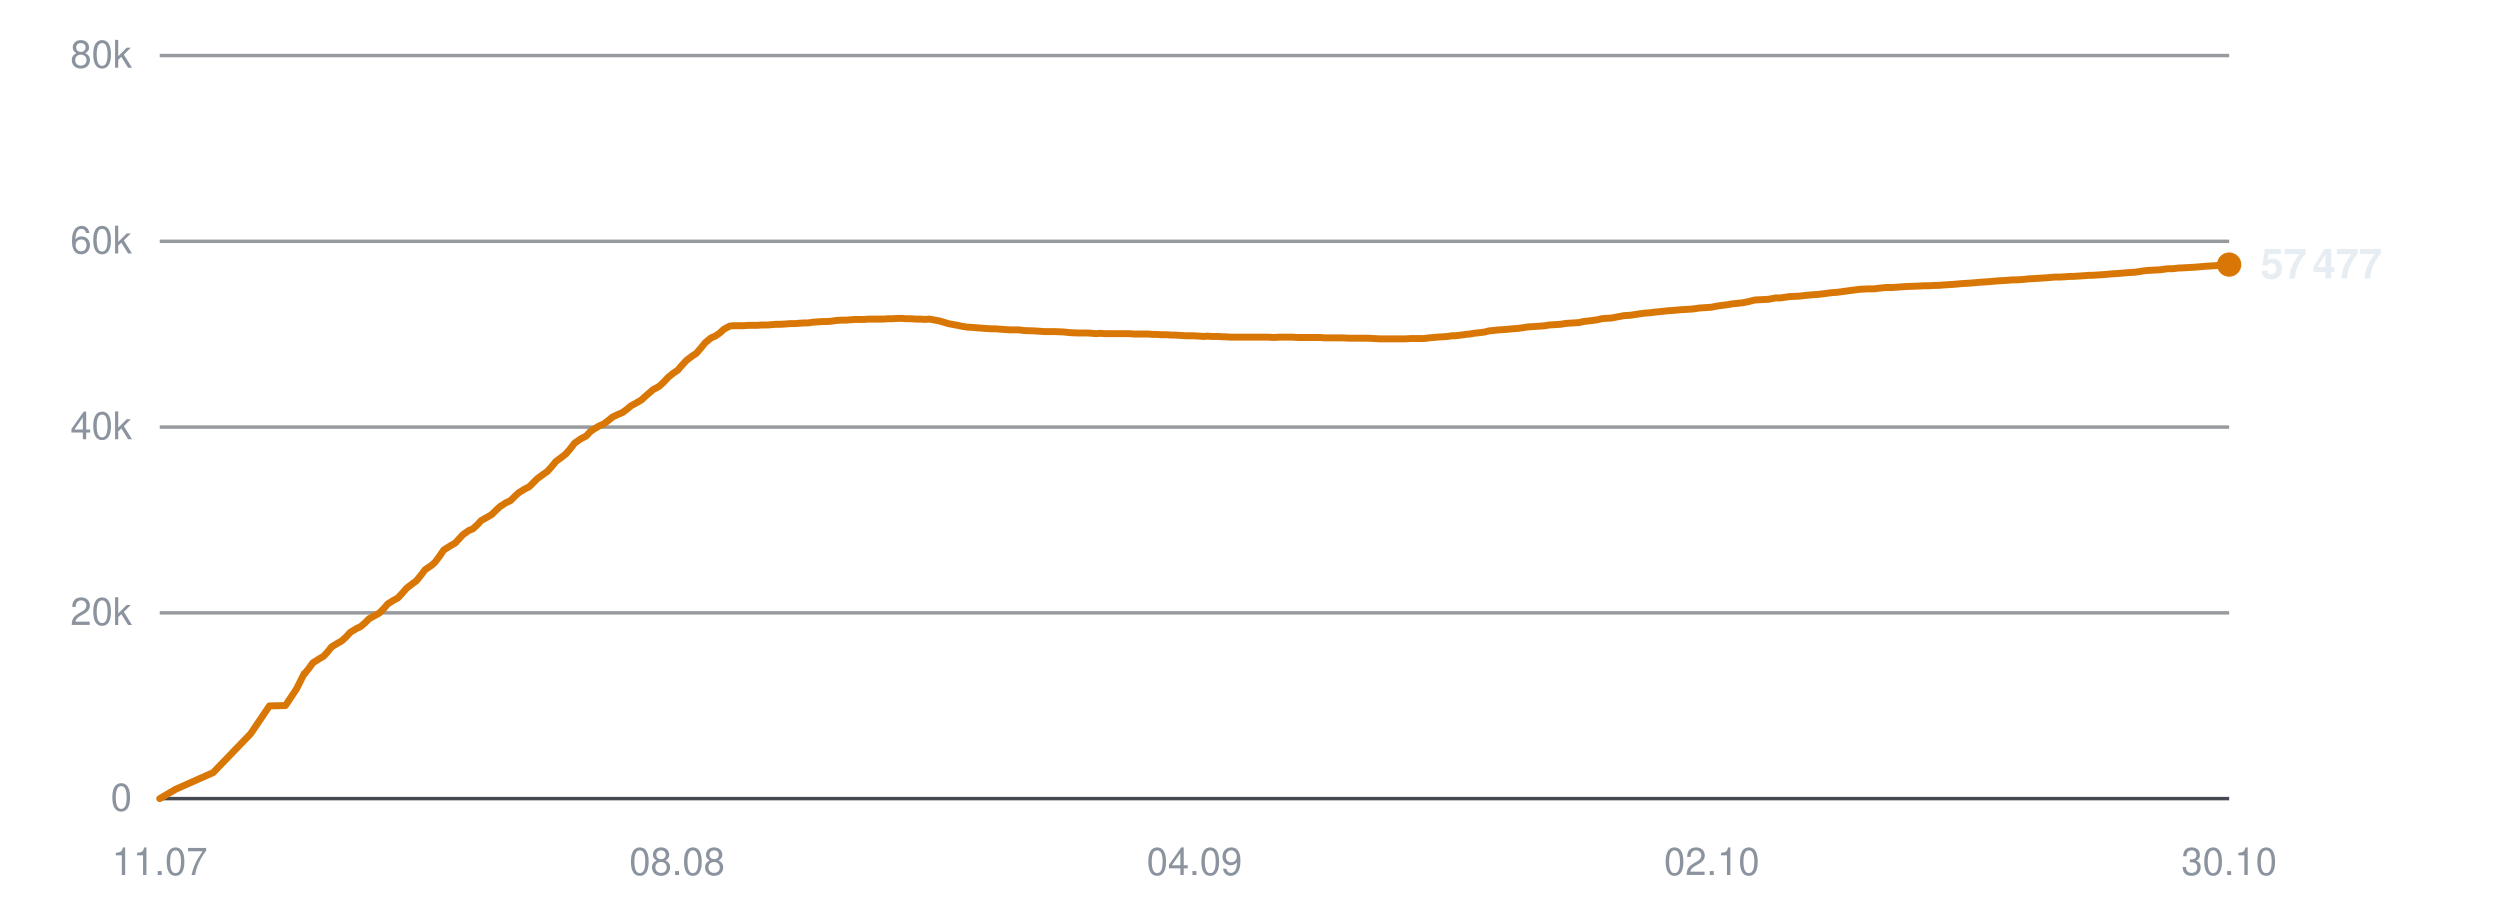
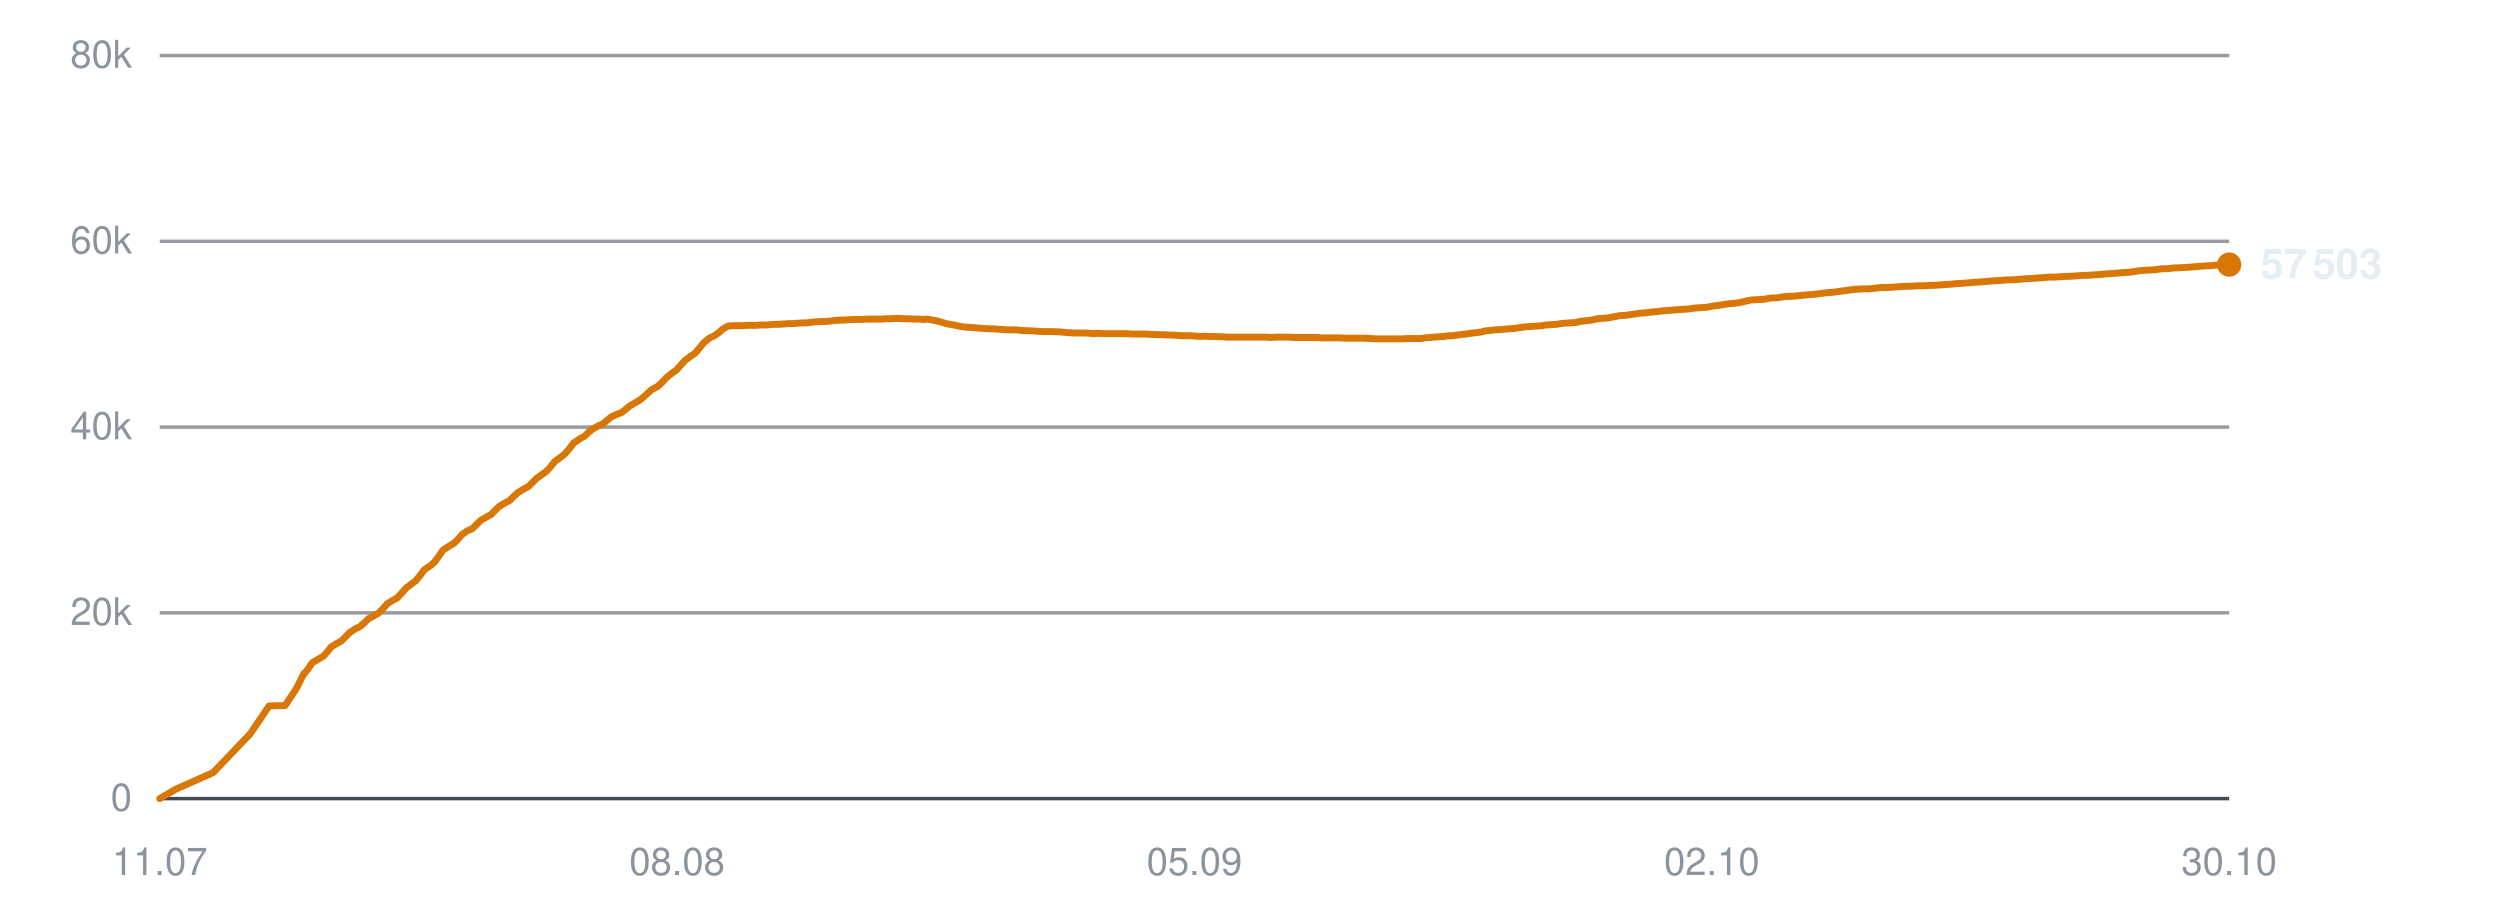
<svg xmlns="http://www.w3.org/2000/svg" viewBox="0 0 720 260" width="720" height="260" role="img" aria-label="Subscribers over time">
  <line x1="46" y1="230.0" x2="642" y2="230.0" stroke="#30363d" stroke-width="1" opacity="0.9" />
  <text x="38" y="233.5" text-anchor="end" font-family="-apple-system,BlinkMacSystemFont,'Segoe UI',Helvetica,Arial,sans-serif" font-size="11" fill="#8b949e">0</text>
  <line x1="46" y1="176.5" x2="642" y2="176.5" stroke="#30363d" stroke-width="1" opacity="0.5" />
  <text x="38" y="180.0" text-anchor="end" font-family="-apple-system,BlinkMacSystemFont,'Segoe UI',Helvetica,Arial,sans-serif" font-size="11" fill="#8b949e">20k</text>
  <line x1="46" y1="123.0" x2="642" y2="123.0" stroke="#30363d" stroke-width="1" opacity="0.5" />
  <text x="38" y="126.5" text-anchor="end" font-family="-apple-system,BlinkMacSystemFont,'Segoe UI',Helvetica,Arial,sans-serif" font-size="11" fill="#8b949e">40k</text>
  <line x1="46" y1="69.5" x2="642" y2="69.5" stroke="#30363d" stroke-width="1" opacity="0.5" />
  <text x="38" y="73.0" text-anchor="end" font-family="-apple-system,BlinkMacSystemFont,'Segoe UI',Helvetica,Arial,sans-serif" font-size="11" fill="#8b949e">60k</text>
  <line x1="46" y1="16.0" x2="642" y2="16.0" stroke="#30363d" stroke-width="1" opacity="0.5" />
  <text x="38" y="19.5" text-anchor="end" font-family="-apple-system,BlinkMacSystemFont,'Segoe UI',Helvetica,Arial,sans-serif" font-size="11" fill="#8b949e">80k</text>
  <text x="46.0" y="252" text-anchor="middle" font-family="-apple-system,BlinkMacSystemFont,'Segoe UI',Helvetica,Arial,sans-serif" font-size="11" fill="#8b949e">11.07</text>
  <text x="195.0" y="252" text-anchor="middle" font-family="-apple-system,BlinkMacSystemFont,'Segoe UI',Helvetica,Arial,sans-serif" font-size="11" fill="#8b949e">08.08</text>
-   <text x="344.0" y="252" text-anchor="middle" font-family="-apple-system,BlinkMacSystemFont,'Segoe UI',Helvetica,Arial,sans-serif" font-size="11" fill="#8b949e">04.09</text>
+   <text x="344.0" y="252" text-anchor="middle" font-family="-apple-system,BlinkMacSystemFont,'Segoe UI',Helvetica,Arial,sans-serif" font-size="11" fill="#8b949e">05.09</text>
  <text x="493.0" y="252" text-anchor="middle" font-family="-apple-system,BlinkMacSystemFont,'Segoe UI',Helvetica,Arial,sans-serif" font-size="11" fill="#8b949e">02.10</text>
  <text x="642.0" y="252" text-anchor="middle" font-family="-apple-system,BlinkMacSystemFont,'Segoe UI',Helvetica,Arial,sans-serif" font-size="11" fill="#8b949e">30.10</text>
-   <polyline points="46.0,230.0 50.6,227.3 61.4,222.5 72.2,211.3 77.6,203.3 82.2,203.2 85.4,198.4 87.6,194.0 87.8,194.0 87.8,193.9 88.8,192.7 90.1,190.9 92.0,189.7 93.2,189.0 94.3,187.8 95.5,186.3 97.3,185.2 98.4,184.6 99.7,183.4 100.9,182.1 102.7,181.0 103.8,180.5 105.1,179.4 106.3,178.2 108.1,177.2 109.2,176.6 110.5,175.3 111.7,173.9 113.5,172.8 114.6,172.2 115.8,170.9 117.1,169.4 118.8,168.1 119.9,167.3 121.2,165.7 122.4,164.1 124.3,162.8 125.3,161.9 126.5,160.3 127.8,158.4 129.7,157.2 131.1,156.4 132.2,155.2 133.3,154.0 135.0,152.8 136.2,152.3 137.5,151.1 138.6,149.9 140.4,148.9 141.6,148.2 142.8,147.0 144.0,145.9 145.7,144.8 147.0,144.2 148.2,143.0 149.4,141.9 151.2,140.8 152.4,140.2 153.6,139.0 154.8,137.8 156.6,136.5 157.6,135.8 158.8,134.5 160.1,132.9 162.0,131.5 163.0,130.7 164.2,129.3 165.5,127.6 167.4,126.3 168.8,125.6 169.9,124.4 171.0,123.6 172.7,122.6 173.9,122.1 175.2,121.1 176.4,120.1 178.1,119.3 179.3,118.8 180.5,117.9 181.7,116.9 183.5,115.9 184.7,115.2 185.9,114.1 188.1,112.2 189.8,111.3 191.1,110.1 192.4,108.7 194.0,107.4 195.1,106.7 196.4,105.2 197.7,103.8 199.4,102.5 200.5,101.8 201.8,100.3 203.1,98.7 204.8,97.3 206.0,96.8 207.3,95.9 208.5,94.8 210.2,93.9 211.3,93.8 212.7,93.8 214.0,93.8 215.6,93.7 216.8,93.7 218.1,93.7 219.4,93.6 221.1,93.6 222.2,93.5 223.5,93.4 224.7,93.4 226.4,93.3 227.5,93.2 228.9,93.2 230.1,93.1 231.6,93.0 232.7,93.0 234.1,92.8 235.4,92.7 237.0,92.6 238.1,92.6 239.5,92.5 240.8,92.3 242.4,92.2 243.6,92.2 244.9,92.1 246.2,92.0 247.7,92.0 248.9,92.0 250.3,91.9 251.6,91.9 253.1,91.9 254.3,91.9 255.7,91.8 257.0,91.8 258.5,91.7 259.7,91.7 261.1,91.8 262.4,91.8 263.9,91.9 265.1,91.9 266.4,92.0 267.7,91.9 269.3,92.2 270.4,92.4 271.8,92.8 273.1,93.2 274.7,93.5 275.8,93.7 277.2,94.0 278.5,94.2 280.1,94.3 281.3,94.4 282.6,94.5 283.9,94.6 285.5,94.7 286.6,94.7 288.0,94.8 289.3,94.9 290.9,95.0 292.0,95.0 293.4,95.0 294.9,95.2 298.0,95.3 300.8,95.5 303.8,95.5 306.2,95.6 308.2,95.8 310.3,95.9 311.3,95.9 313.2,95.9 314.7,96.0 315.7,96.1 316.7,96.0 318.6,96.1 320.5,96.1 322.5,96.1 323.9,96.1 325.4,96.1 326.5,96.2 327.5,96.2 329.2,96.2 330.7,96.2 331.9,96.3 332.9,96.3 334.6,96.4 336.1,96.4 337.2,96.5 338.3,96.5 340.0,96.6 341.5,96.7 342.6,96.7 343.6,96.7 345.3,96.8 346.7,96.9 347.7,96.8 348.9,96.9 350.8,96.9 352.2,97.0 353.2,97.0 354.3,97.1 356.2,97.1 357.9,97.1 359.9,97.1 361.5,97.1 363.0,97.1 364.2,97.1 365.2,97.1 366.9,97.2 368.4,97.1 369.6,97.1 370.6,97.1 372.3,97.1 373.8,97.2 374.9,97.2 375.9,97.2 377.7,97.2 379.2,97.2 380.4,97.2 381.4,97.3 383.1,97.3 384.5,97.3 385.5,97.3 386.7,97.3 388.5,97.4 390.1,97.4 391.1,97.4 392.1,97.4 393.9,97.4 395.7,97.5 397.7,97.6 399.3,97.6 400.8,97.6 402.0,97.6 403.0,97.6 404.7,97.6 406.2,97.5 407.4,97.5 408.4,97.5 410.1,97.5 411.6,97.3 412.8,97.2 413.8,97.1 415.4,97.0 416.9,96.9 418.1,96.7 419.1,96.7 420.8,96.5 422.2,96.3 423.3,96.2 424.4,96.0 426.2,95.8 427.7,95.6 428.8,95.3 429.8,95.2 431.7,95.0 433.4,94.9 435.5,94.7 437.0,94.6 438.5,94.4 439.7,94.2 440.7,94.1 442.4,94.0 443.9,93.9 445.1,93.8 446.1,93.6 447.8,93.5 449.4,93.4 450.6,93.2 451.5,93.1 453.2,93.0 454.8,92.9 456.0,92.6 456.9,92.5 458.6,92.3 460.0,92.1 461.2,91.8 462.2,91.7 464.1,91.6 465.6,91.3 466.7,91.1 467.7,90.9 469.5,90.8 471.4,90.5 473.5,90.2 474.9,90.1 476.5,89.9 478.6,89.7 480.3,89.5 481.9,89.4 484.0,89.2 485.8,89.1 487.4,89.0 489.5,88.7 491.1,88.6 492.7,88.5 494.8,88.1 496.4,87.9 497.8,87.7 498.9,87.5 500.0,87.4 501.9,87.2 503.4,86.9 505.4,86.4 507.3,86.3 509.3,86.2 511.4,85.8 512.8,85.8 515.5,85.4 518.1,85.3 519.8,85.1 521.9,84.9 523.5,84.8 525.2,84.6 527.4,84.3 528.9,84.2 530.5,84.0 532.6,83.7 534.2,83.5 535.7,83.3 537.8,83.2 539.6,83.2 541.2,83.0 543.2,82.8 545.0,82.8 549.2,82.5 552.3,82.4 554.2,82.3 555.6,82.3 557.1,82.2 558.3,82.2 559.3,82.1 560.9,82.0 562.5,81.9 563.7,81.8 564.7,81.7 566.3,81.6 567.8,81.5 569.0,81.4 570.0,81.3 571.6,81.2 573.1,81.1 574.1,81.0 575.3,80.9 577.1,80.8 578.5,80.7 579.6,80.6 580.7,80.6 582.5,80.5 584.4,80.3 586.4,80.2 587.9,80.1 589.4,80.0 590.7,79.9 591.7,79.8 593.3,79.8 594.9,79.7 596.1,79.6 597.1,79.6 598.7,79.5 600.3,79.4 601.4,79.3 602.4,79.3 604.1,79.2 605.6,79.1 606.8,79.0 607.8,78.9 609.4,78.8 610.8,78.7 611.9,78.6 613.0,78.5 614.8,78.4 616.3,78.2 617.4,78.0 618.4,77.9 620.2,77.8 622.1,77.7 624.2,77.4 625.7,77.4 627.3,77.2 629.5,77.1 631.2,77.0 632.8,76.9 635.0,76.7 636.6,76.6 638.2,76.5 640.4,76.3 642.0,76.2" fill="none" stroke="#d97706" stroke-width="2" stroke-linejoin="round" stroke-linecap="round" />
+   <polyline points="46.0,230.0 50.6,227.3 61.4,222.5 72.1,211.3 77.5,203.3 82.1,203.2 85.3,198.4 87.5,194.0 87.7,194.0 87.7,193.9 88.7,192.7 89.9,190.9 91.9,189.7 93.1,189.0 94.2,187.8 95.4,186.3 97.2,185.2 98.3,184.6 99.5,183.4 100.8,182.1 102.5,181.0 103.6,180.5 104.9,179.4 106.1,178.2 107.9,177.2 109.0,176.6 110.3,175.3 111.5,173.9 113.3,172.8 114.4,172.2 115.6,170.9 116.9,169.4 118.6,168.1 119.7,167.3 121.0,165.7 122.2,164.1 124.1,162.8 125.1,161.9 126.3,160.3 127.6,158.4 129.5,157.2 130.8,156.4 132.0,155.2 133.0,154.0 134.7,152.8 136.0,152.3 137.2,151.1 138.4,149.9 140.1,148.9 141.4,148.2 142.6,147.0 143.7,145.9 145.5,144.8 146.7,144.2 147.9,143.0 149.1,141.9 150.9,140.8 152.1,140.2 153.3,139.0 154.5,137.8 156.3,136.5 157.3,135.8 158.5,134.5 159.8,132.9 161.7,131.5 162.7,130.7 163.9,129.3 165.2,127.6 167.1,126.3 168.4,125.6 169.6,124.4 170.6,123.6 172.4,122.6 173.6,122.1 174.8,121.1 176.0,120.1 177.7,119.3 179.0,118.8 180.2,117.9 181.4,116.9 183.1,115.9 184.3,115.2 185.6,114.1 187.7,112.2 189.4,111.3 190.7,110.1 192.0,108.7 193.6,107.4 194.7,106.7 196.0,105.2 197.3,103.8 199.0,102.5 200.1,101.8 201.4,100.3 202.7,98.7 204.4,97.3 205.6,96.8 206.9,95.9 208.1,94.8 209.7,93.9 210.9,93.8 212.2,93.8 213.5,93.8 215.2,93.7 216.3,93.7 217.6,93.7 218.9,93.6 220.6,93.6 221.7,93.5 223.0,93.4 224.3,93.4 225.9,93.3 227.0,93.2 228.4,93.2 229.6,93.1 231.1,93.0 232.2,93.0 233.6,92.8 234.9,92.7 236.5,92.6 237.6,92.6 238.9,92.5 240.2,92.3 241.8,92.2 243.0,92.2 244.3,92.1 245.7,92.0 247.2,92.0 248.4,92.0 249.7,91.9 251.0,91.9 252.6,91.9 253.7,91.9 255.1,91.8 256.4,91.8 257.9,91.7 259.1,91.7 260.5,91.8 261.8,91.8 263.3,91.9 264.5,91.9 265.9,92.0 267.1,91.9 268.7,92.2 269.8,92.4 271.2,92.8 272.5,93.2 274.1,93.5 275.2,93.7 276.6,94.0 277.9,94.2 279.5,94.3 280.7,94.4 282.0,94.5 283.3,94.6 284.8,94.7 286.0,94.7 287.4,94.8 288.6,94.9 290.2,95.0 291.4,95.0 292.7,95.0 294.3,95.2 297.4,95.3 300.1,95.5 303.1,95.5 305.5,95.6 307.5,95.8 309.6,95.9 310.6,95.9 312.5,95.9 313.9,96.0 315.0,96.1 316.0,96.0 317.9,96.1 319.8,96.1 321.8,96.1 323.2,96.1 324.6,96.1 325.8,96.2 326.7,96.2 328.4,96.2 329.9,96.2 331.1,96.3 332.1,96.3 333.8,96.4 335.3,96.4 336.5,96.5 337.5,96.5 339.2,96.6 340.7,96.7 341.8,96.7 342.8,96.7 344.5,96.8 345.9,96.9 346.9,96.8 348.1,96.9 349.9,96.9 351.4,97.0 352.4,97.0 353.5,97.1 355.3,97.1 357.1,97.1 359.1,97.1 360.7,97.1 362.2,97.1 363.4,97.1 364.4,97.1 366.1,97.2 367.6,97.1 368.7,97.1 369.7,97.1 371.5,97.1 372.9,97.2 374.1,97.2 375.1,97.2 376.8,97.2 378.3,97.2 379.5,97.2 380.5,97.3 382.2,97.3 383.6,97.3 384.6,97.3 385.7,97.3 387.6,97.4 389.2,97.4 390.2,97.4 391.2,97.4 393.0,97.4 394.8,97.5 396.8,97.6 398.4,97.6 399.9,97.6 401.1,97.6 402.0,97.6 403.7,97.6 405.2,97.5 406.4,97.5 407.4,97.5 409.1,97.5 410.6,97.3 411.8,97.2 412.8,97.1 414.4,97.0 415.9,96.9 417.1,96.7 418.1,96.7 419.8,96.5 421.2,96.3 422.3,96.2 423.4,96.0 425.2,95.8 426.7,95.6 427.7,95.3 428.8,95.2 430.6,95.0 432.4,94.9 434.4,94.7 436.0,94.6 437.5,94.4 438.7,94.2 439.7,94.1 441.3,94.0 442.9,93.9 444.1,93.8 445.1,93.6 446.7,93.5 448.3,93.4 449.5,93.2 450.4,93.1 452.1,93.0 453.7,92.9 454.9,92.6 455.8,92.5 457.5,92.3 458.9,92.1 460.0,91.8 461.1,91.7 462.9,91.6 464.5,91.3 465.5,91.1 466.5,90.9 468.3,90.8 470.3,90.5 472.3,90.2 473.8,90.1 475.4,89.9 477.5,89.7 479.1,89.5 480.7,89.4 482.9,89.2 484.6,89.1 486.2,89.0 488.3,88.7 489.9,88.6 491.5,88.5 493.6,88.1 495.2,87.9 496.6,87.7 497.7,87.5 498.8,87.4 500.7,87.2 502.1,86.9 504.2,86.4 506.0,86.3 508.0,86.2 510.1,85.8 511.5,85.8 514.2,85.4 516.8,85.3 518.5,85.1 520.7,84.9 522.2,84.8 523.9,84.6 526.1,84.3 527.6,84.2 529.2,84.0 531.3,83.7 532.9,83.5 534.4,83.3 536.5,83.2 538.3,83.2 539.9,83.0 541.9,82.8 543.7,82.8 547.9,82.5 550.9,82.4 552.8,82.3 554.2,82.3 555.8,82.2 557.0,82.2 558.0,82.1 559.5,82.0 561.1,81.9 562.3,81.8 563.3,81.7 564.9,81.6 566.4,81.5 567.6,81.4 568.6,81.3 570.2,81.2 571.6,81.1 572.7,81.0 573.8,80.9 575.6,80.8 577.1,80.7 578.2,80.6 579.3,80.6 581.0,80.5 583.0,80.3 585.0,80.2 586.4,80.1 588.0,80.0 589.2,79.9 590.2,79.8 591.8,79.8 593.4,79.7 594.6,79.6 595.6,79.6 597.2,79.5 598.8,79.4 599.9,79.3 600.9,79.3 602.6,79.2 604.1,79.1 605.3,79.0 606.3,78.9 607.9,78.8 609.3,78.7 610.4,78.6 611.5,78.5 613.3,78.4 614.8,78.2 615.9,78.0 616.9,77.9 618.7,77.8 620.5,77.7 622.7,77.4 624.1,77.4 625.7,77.2 628.0,77.1 629.6,77.0 631.3,76.9 633.4,76.7 635.0,76.6 636.7,76.5 638.8,76.3 640.4,76.2 642.0,76.2" fill="none" stroke="#d97706" stroke-width="2" stroke-linejoin="round" stroke-linecap="round" />
  <circle cx="642.0" cy="76.2" r="3.5" fill="#d97706" />
-   <text x="651.0" y="80.2" font-family="-apple-system,BlinkMacSystemFont,'Segoe UI',Helvetica,Arial,sans-serif" font-size="12" font-weight="600" fill="#e6edf3">57 477</text>
+   <text x="651.0" y="80.2" font-family="-apple-system,BlinkMacSystemFont,'Segoe UI',Helvetica,Arial,sans-serif" font-size="12" font-weight="600" fill="#e6edf3">57 503</text>
</svg>
